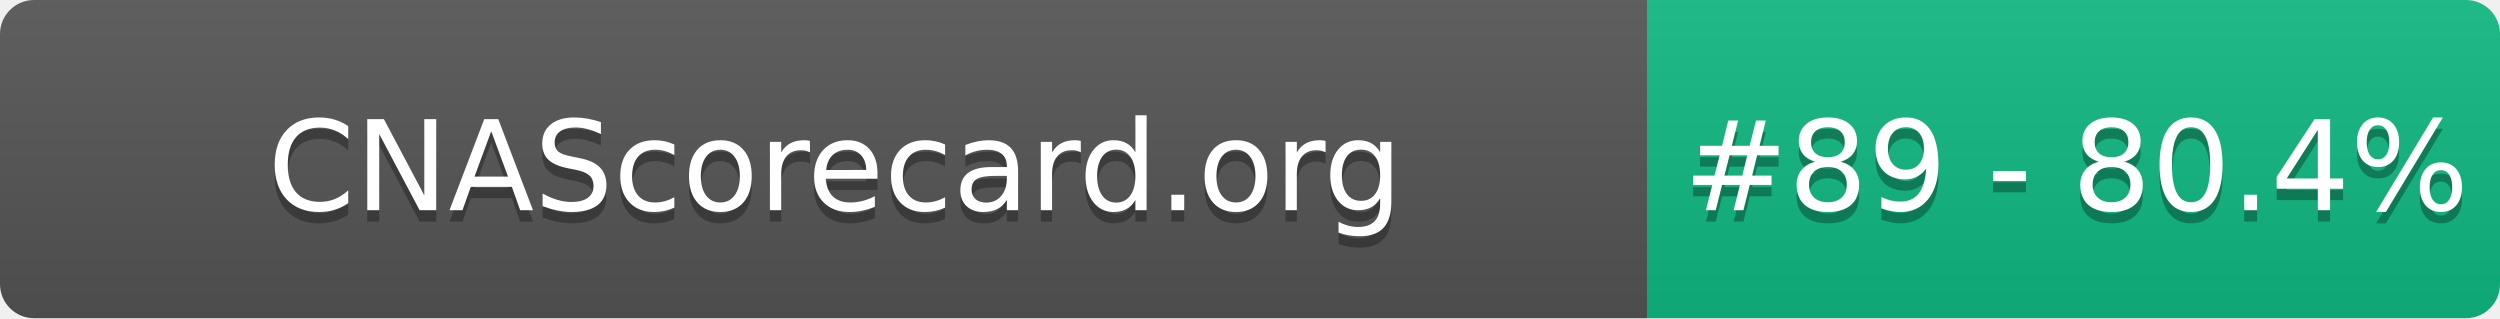
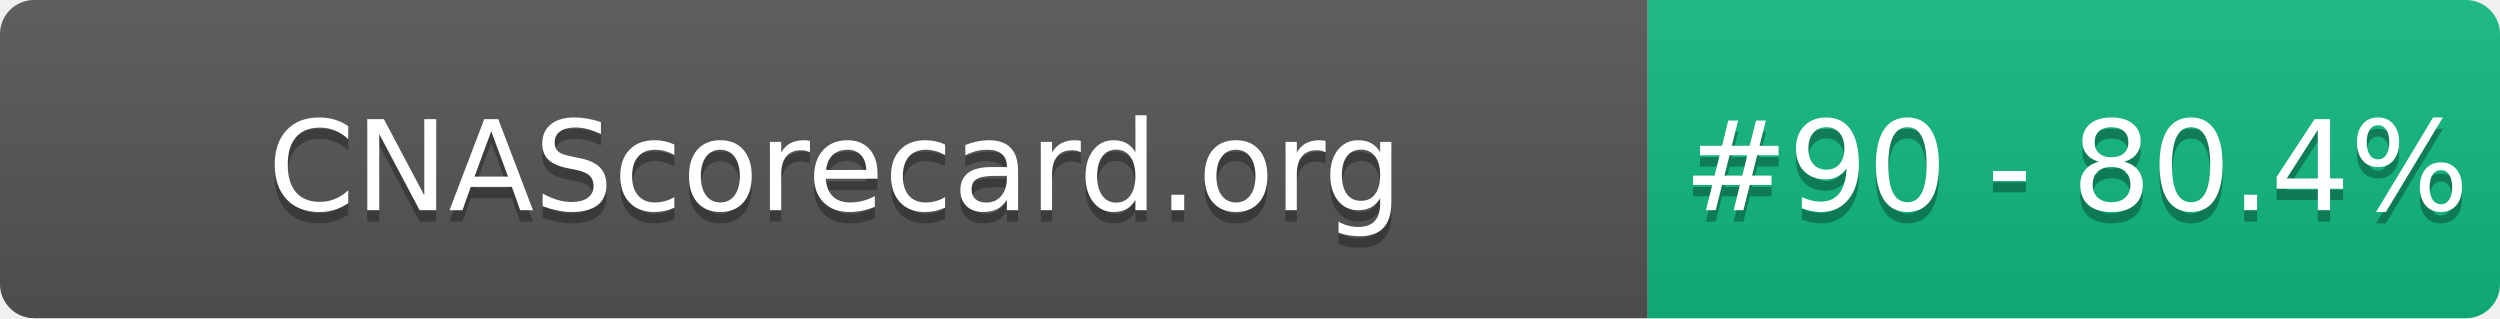
- <svg xmlns="http://www.w3.org/2000/svg" width="220" height="28" role="img" aria-label="CNAScorecard.org: #89 - 80.4%">
+ <svg xmlns="http://www.w3.org/2000/svg" width="220" height="28" role="img" aria-label="CNAScorecard.org: #90 - 80.4%">
  <linearGradient id="s" x2="0" y2="100%">
    <stop offset="0" stop-color="#bbb" stop-opacity=".1" />
    <stop offset="1" stop-opacity=".1" />
  </linearGradient>
  <clipPath id="r">
    <rect width="220" height="28" rx="3" fill="#fff" />
  </clipPath>
  <g clip-path="url(#r)">
    <rect width="145" height="28" fill="#555" />
    <rect x="145" width="75" height="28" fill="#10B981" />
    <rect width="220" height="28" fill="url(#s)" />
  </g>
  <g fill="#fff" text-anchor="middle" font-family="Verdana,Geneva,DejaVu Sans,sans-serif" text-rendering="geometricPrecision" font-size="110">
    <text aria-hidden="true" x="735" y="195" fill="#010101" fill-opacity=".3" transform="scale(.1)" textLength="1350">CNAScorecard.org</text>
    <text x="735" y="185" transform="scale(.1)" fill="#fff" textLength="1350">CNAScorecard.org</text>
-     <text aria-hidden="true" x="1827" y="195" fill="#010101" fill-opacity=".3" transform="scale(.1)" textLength="605">#89 - 80.4%</text>
-     <text x="1827" y="185" transform="scale(.1)" fill="#fff" textLength="605">#89 - 80.4%</text>
+     <text aria-hidden="true" x="1827" y="195" fill="#010101" fill-opacity=".3" transform="scale(.1)" textLength="605">#90 - 80.4%</text>
+     <text x="1827" y="185" transform="scale(.1)" fill="#fff" textLength="605">#90 - 80.4%</text>
  </g>
</svg>
